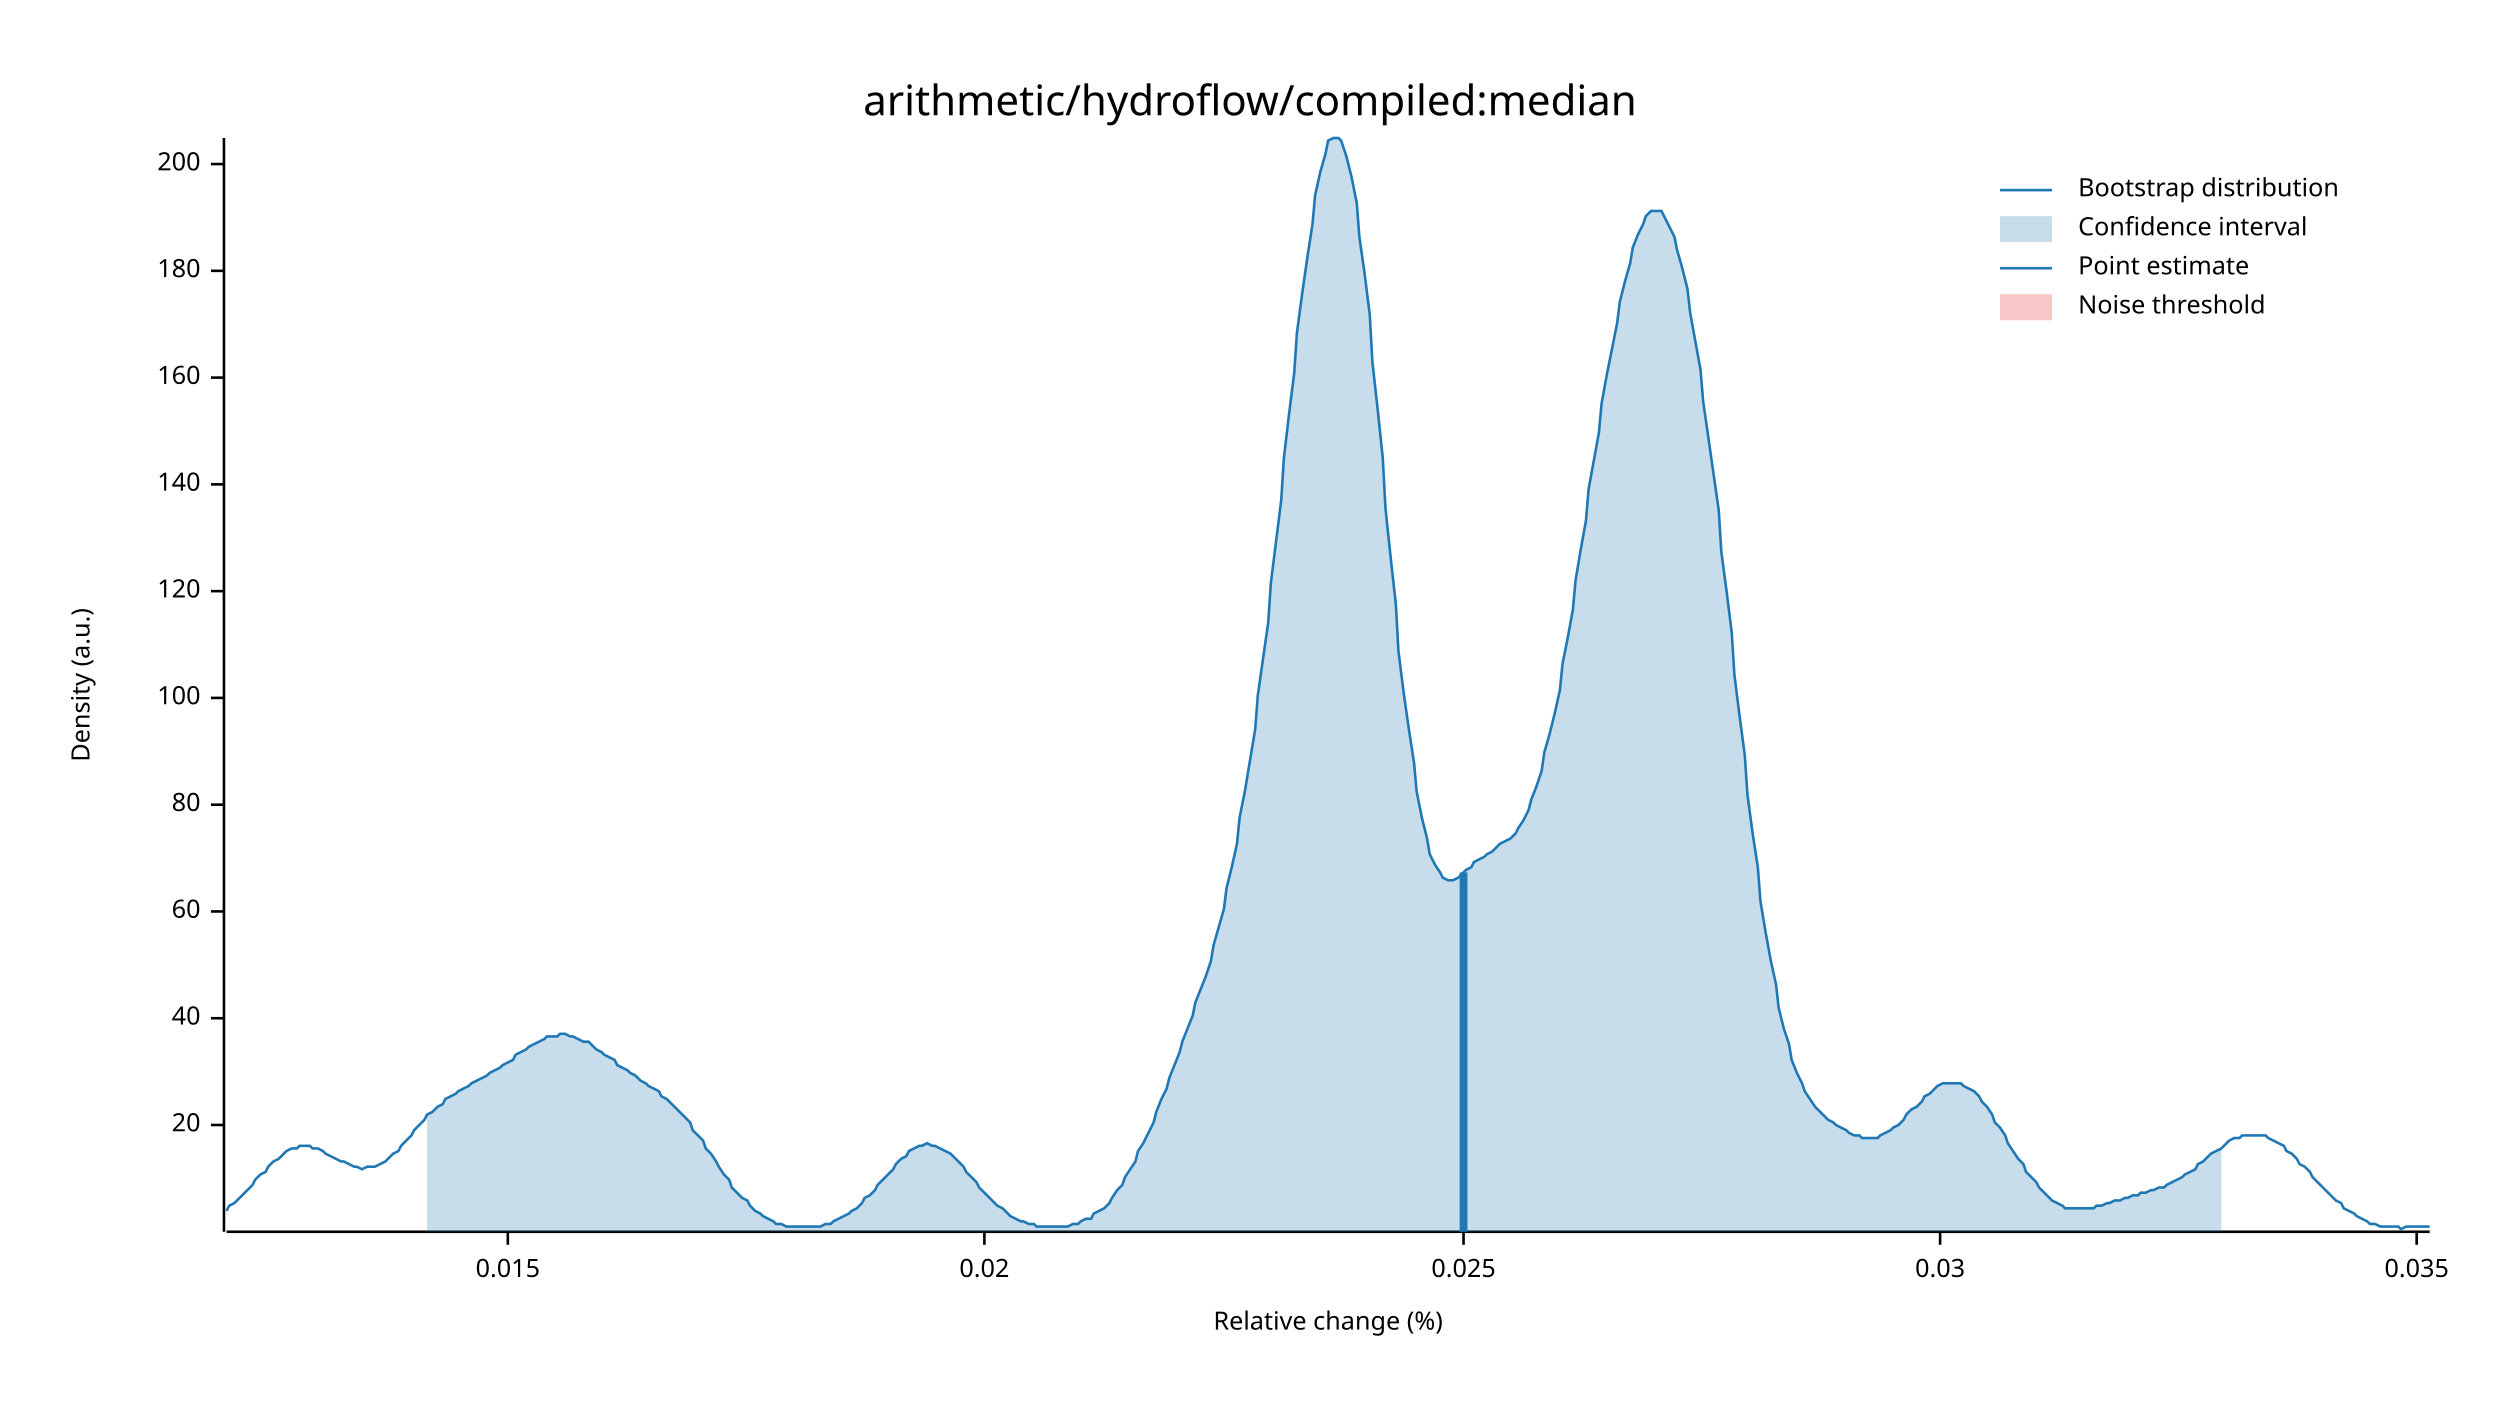
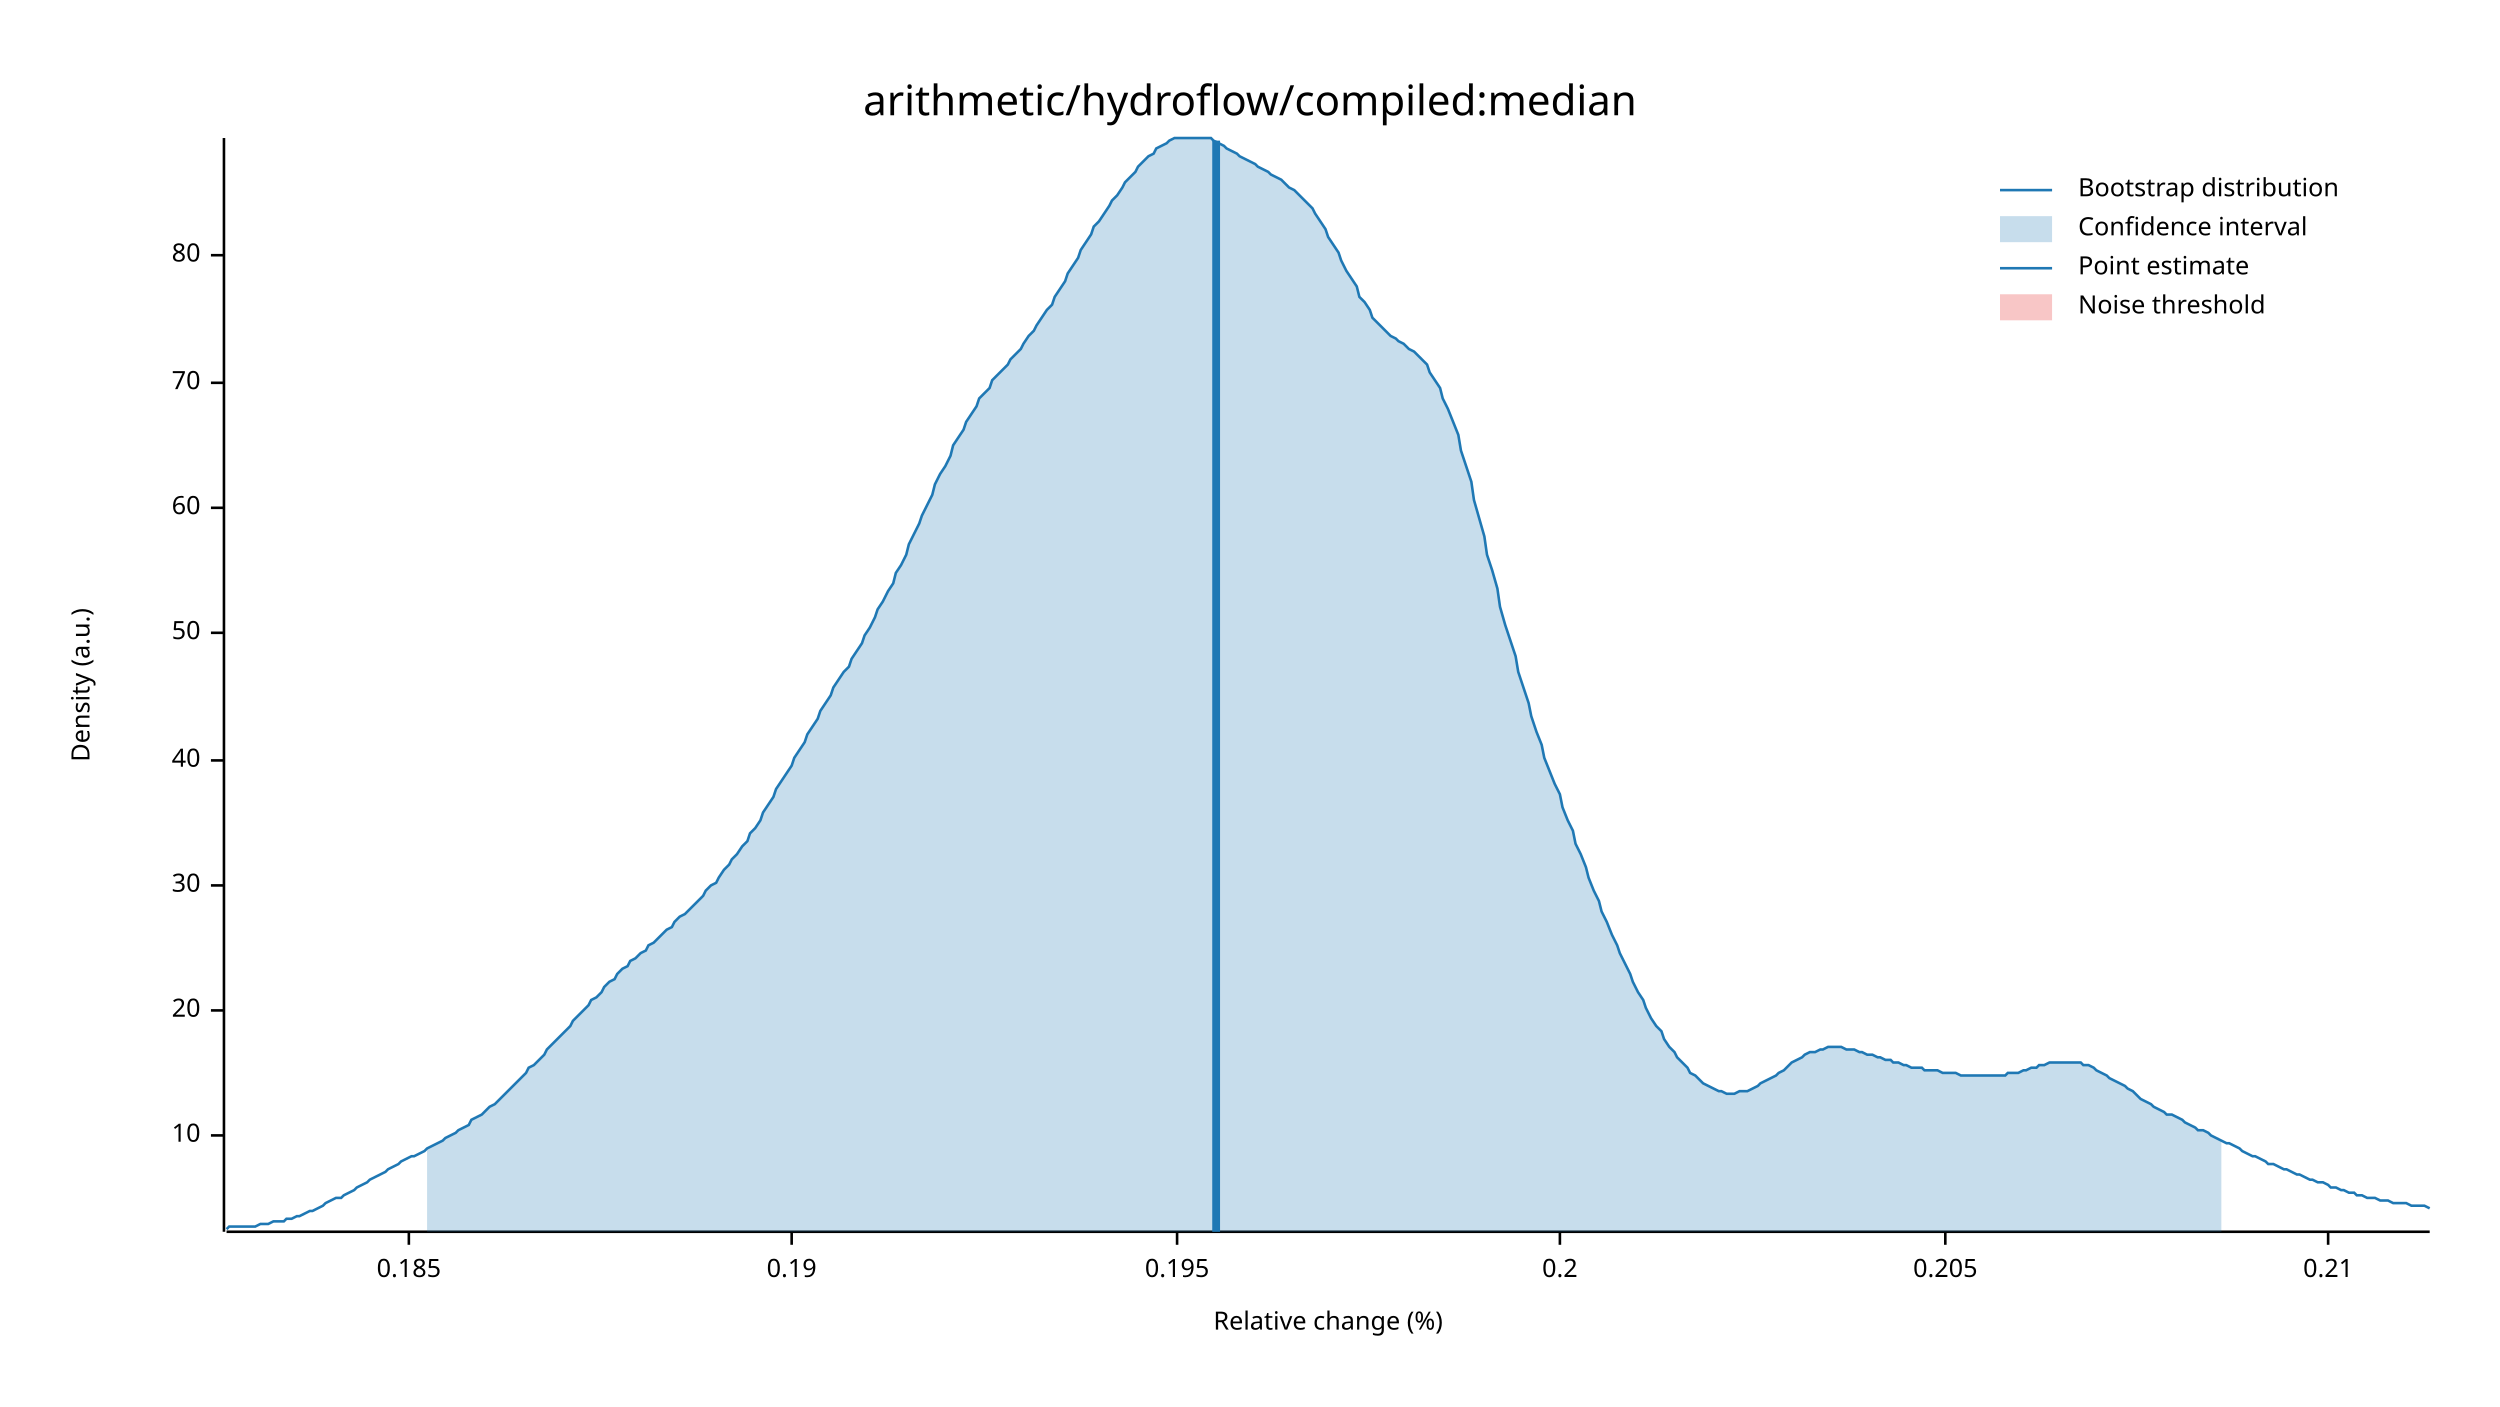
<svg xmlns="http://www.w3.org/2000/svg" width="960" height="540" viewBox="0 0 960 540">
  <text x="480" y="32" dy="0.76em" text-anchor="middle" font-family="sans-serif" font-size="16.129" opacity="1" fill="#000000">
arithmetic/hydroflow/compiled:median
</text>
  <text x="27" y="263" dy="0.76em" text-anchor="middle" font-family="sans-serif" font-size="9.677" opacity="1" fill="#000000" transform="rotate(270, 27, 263)">
Density (a.u.)
</text>
  <text x="510" y="513" dy="-0.5ex" text-anchor="middle" font-family="sans-serif" font-size="9.677" opacity="1" fill="#000000">
Relative change (%)
</text>
  <polyline fill="none" opacity="1" stroke="#000000" stroke-width="1" points="86,53 86,473 " />
-   <text x="77" y="432" dy="0.5ex" text-anchor="end" font-family="sans-serif" font-size="9.677" opacity="1" fill="#000000">
+   <text x="77" y="436" dy="0.5ex" text-anchor="end" font-family="sans-serif" font-size="9.677" opacity="1" fill="#000000">
+ 10
+ </text>
+   <polyline fill="none" opacity="1" stroke="#000000" stroke-width="1" points="81,436 86,436 " />
+   <text x="77" y="388" dy="0.5ex" text-anchor="end" font-family="sans-serif" font-size="9.677" opacity="1" fill="#000000">
20
</text>
-   <polyline fill="none" opacity="1" stroke="#000000" stroke-width="1" points="81,432 86,432 " />
-   <text x="77" y="391" dy="0.5ex" text-anchor="end" font-family="sans-serif" font-size="9.677" opacity="1" fill="#000000">
+   <polyline fill="none" opacity="1" stroke="#000000" stroke-width="1" points="81,388 86,388 " />
+   <text x="77" y="340" dy="0.5ex" text-anchor="end" font-family="sans-serif" font-size="9.677" opacity="1" fill="#000000">
+ 30
+ </text>
+   <polyline fill="none" opacity="1" stroke="#000000" stroke-width="1" points="81,340 86,340 " />
+   <text x="77" y="292" dy="0.5ex" text-anchor="end" font-family="sans-serif" font-size="9.677" opacity="1" fill="#000000">
40
</text>
-   <polyline fill="none" opacity="1" stroke="#000000" stroke-width="1" points="81,391 86,391 " />
-   <text x="77" y="350" dy="0.5ex" text-anchor="end" font-family="sans-serif" font-size="9.677" opacity="1" fill="#000000">
+   <polyline fill="none" opacity="1" stroke="#000000" stroke-width="1" points="81,292 86,292 " />
+   <text x="77" y="243" dy="0.5ex" text-anchor="end" font-family="sans-serif" font-size="9.677" opacity="1" fill="#000000">
+ 50
+ </text>
+   <polyline fill="none" opacity="1" stroke="#000000" stroke-width="1" points="81,243 86,243 " />
+   <text x="77" y="195" dy="0.5ex" text-anchor="end" font-family="sans-serif" font-size="9.677" opacity="1" fill="#000000">
60
</text>
-   <polyline fill="none" opacity="1" stroke="#000000" stroke-width="1" points="81,350 86,350 " />
-   <text x="77" y="309" dy="0.5ex" text-anchor="end" font-family="sans-serif" font-size="9.677" opacity="1" fill="#000000">
+   <polyline fill="none" opacity="1" stroke="#000000" stroke-width="1" points="81,195 86,195 " />
+   <text x="77" y="147" dy="0.5ex" text-anchor="end" font-family="sans-serif" font-size="9.677" opacity="1" fill="#000000">
+ 70
+ </text>
+   <polyline fill="none" opacity="1" stroke="#000000" stroke-width="1" points="81,147 86,147 " />
+   <text x="77" y="98" dy="0.5ex" text-anchor="end" font-family="sans-serif" font-size="9.677" opacity="1" fill="#000000">
80
</text>
-   <polyline fill="none" opacity="1" stroke="#000000" stroke-width="1" points="81,309 86,309 " />
-   <text x="77" y="268" dy="0.5ex" text-anchor="end" font-family="sans-serif" font-size="9.677" opacity="1" fill="#000000">
- 100
+   <polyline fill="none" opacity="1" stroke="#000000" stroke-width="1" points="81,98 86,98 " />
+   <polyline fill="none" opacity="1" stroke="#000000" stroke-width="1" points="87,473 933,473 " />
+   <text x="157" y="483" dy="0.76em" text-anchor="middle" font-family="sans-serif" font-size="9.677" opacity="1" fill="#000000">
+ 0.185
</text>
-   <polyline fill="none" opacity="1" stroke="#000000" stroke-width="1" points="81,268 86,268 " />
-   <text x="77" y="227" dy="0.5ex" text-anchor="end" font-family="sans-serif" font-size="9.677" opacity="1" fill="#000000">
- 120
+   <polyline fill="none" opacity="1" stroke="#000000" stroke-width="1" points="157,473 157,478 " />
+   <text x="304" y="483" dy="0.76em" text-anchor="middle" font-family="sans-serif" font-size="9.677" opacity="1" fill="#000000">
+ 0.19
</text>
-   <polyline fill="none" opacity="1" stroke="#000000" stroke-width="1" points="81,227 86,227 " />
-   <text x="77" y="186" dy="0.5ex" text-anchor="end" font-family="sans-serif" font-size="9.677" opacity="1" fill="#000000">
- 140
+   <polyline fill="none" opacity="1" stroke="#000000" stroke-width="1" points="304,473 304,478 " />
+   <text x="452" y="483" dy="0.76em" text-anchor="middle" font-family="sans-serif" font-size="9.677" opacity="1" fill="#000000">
+ 0.195
</text>
-   <polyline fill="none" opacity="1" stroke="#000000" stroke-width="1" points="81,186 86,186 " />
-   <text x="77" y="145" dy="0.5ex" text-anchor="end" font-family="sans-serif" font-size="9.677" opacity="1" fill="#000000">
- 160
+   <polyline fill="none" opacity="1" stroke="#000000" stroke-width="1" points="452,473 452,478 " />
+   <text x="599" y="483" dy="0.76em" text-anchor="middle" font-family="sans-serif" font-size="9.677" opacity="1" fill="#000000">
+ 0.2
</text>
-   <polyline fill="none" opacity="1" stroke="#000000" stroke-width="1" points="81,145 86,145 " />
-   <text x="77" y="104" dy="0.5ex" text-anchor="end" font-family="sans-serif" font-size="9.677" opacity="1" fill="#000000">
- 180
+   <polyline fill="none" opacity="1" stroke="#000000" stroke-width="1" points="599,473 599,478 " />
+   <text x="747" y="483" dy="0.76em" text-anchor="middle" font-family="sans-serif" font-size="9.677" opacity="1" fill="#000000">
+ 0.205
</text>
-   <polyline fill="none" opacity="1" stroke="#000000" stroke-width="1" points="81,104 86,104 " />
-   <text x="77" y="63" dy="0.5ex" text-anchor="end" font-family="sans-serif" font-size="9.677" opacity="1" fill="#000000">
- 200
+   <polyline fill="none" opacity="1" stroke="#000000" stroke-width="1" points="747,473 747,478 " />
+   <text x="894" y="483" dy="0.76em" text-anchor="middle" font-family="sans-serif" font-size="9.677" opacity="1" fill="#000000">
+ 0.21
</text>
-   <polyline fill="none" opacity="1" stroke="#000000" stroke-width="1" points="81,63 86,63 " />
-   <polyline fill="none" opacity="1" stroke="#000000" stroke-width="1" points="87,473 933,473 " />
-   <text x="195" y="483" dy="0.76em" text-anchor="middle" font-family="sans-serif" font-size="9.677" opacity="1" fill="#000000">
- 0.015
- </text>
-   <polyline fill="none" opacity="1" stroke="#000000" stroke-width="1" points="195,473 195,478 " />
-   <text x="378" y="483" dy="0.76em" text-anchor="middle" font-family="sans-serif" font-size="9.677" opacity="1" fill="#000000">
- 0.02
- </text>
-   <polyline fill="none" opacity="1" stroke="#000000" stroke-width="1" points="378,473 378,478 " />
-   <text x="562" y="483" dy="0.76em" text-anchor="middle" font-family="sans-serif" font-size="9.677" opacity="1" fill="#000000">
- 0.025
- </text>
-   <polyline fill="none" opacity="1" stroke="#000000" stroke-width="1" points="562,473 562,478 " />
-   <text x="745" y="483" dy="0.76em" text-anchor="middle" font-family="sans-serif" font-size="9.677" opacity="1" fill="#000000">
- 0.03
- </text>
-   <polyline fill="none" opacity="1" stroke="#000000" stroke-width="1" points="745,473 745,478 " />
-   <text x="928" y="483" dy="0.76em" text-anchor="middle" font-family="sans-serif" font-size="9.677" opacity="1" fill="#000000">
- 0.035
- </text>
-   <polyline fill="none" opacity="1" stroke="#000000" stroke-width="1" points="928,473 928,478 " />
-   <polyline fill="none" opacity="1" stroke="#1F78B4" stroke-width="1" points="87,465 88,463 90,462 92,460 93,459 95,457 97,455 98,453 100,451 102,450 103,448 105,446 107,445 109,443 110,442 112,441 114,441 115,440 117,440 119,440 120,441 122,441 124,442 125,443 127,444 129,445 131,446 132,446 134,447 136,448 137,448 139,449 141,448 142,448 144,448 146,447 148,446 149,445 151,443 153,442 154,440 156,438 158,436 159,434 161,432 163,430 164,428 166,427 168,425 170,424 171,422 173,421 175,420 176,419 178,418 180,417 181,416 183,415 185,414 187,413 188,412 190,411 192,410 193,409 195,408 197,407 198,405 200,404 202,403 203,402 205,401 207,400 209,399 210,398 212,398 214,398 215,397 217,397 219,398 220,398 222,399 224,400 226,400 227,401 229,403 231,404 232,405 234,406 236,407 237,409 239,410 241,411 242,412 244,413 246,415 248,416 249,417 251,418 253,419 254,421 256,422 258,424 259,425 261,427 263,429 265,431 266,434 268,436 270,438 271,441 273,443 275,446 276,448 278,451 280,453 281,456 283,458 285,460 287,461 288,463 290,465 292,466 293,467 295,468 297,469 298,470 300,470 302,471 304,471 305,471 307,471 309,471 310,471 312,471 314,471 315,471 317,470 319,470 320,469 322,468 324,467 326,466 327,465 329,464 331,462 332,460 334,459 336,457 337,455 339,453 341,451 343,449 344,447 346,445 348,444 349,442 351,441 353,440 354,440 356,439 358,440 359,440 361,441 363,442 365,443 366,444 368,446 370,448 371,450 373,452 375,454 376,456 378,458 380,460 381,461 383,463 385,464 387,466 388,467 390,468 392,469 393,469 395,470 397,470 398,471 400,471 402,471 404,471 405,471 407,471 409,471 410,471 412,470 414,470 415,469 417,468 419,468 420,466 422,465 424,464 426,462 427,460 429,457 431,455 432,452 434,449 436,446 437,442 439,439 441,435 443,431 444,427 446,422 448,418 449,414 451,409 453,404 454,400 456,395 458,390 459,385 461,380 463,375 465,369 466,363 468,356 470,349 471,341 473,333 475,324 476,314 478,304 480,292 482,280 483,267 485,253 487,239 488,224 490,208 492,192 493,176 495,159 497,143 498,128 500,113 502,99 504,86 505,75 507,66 509,59 510,54 512,53 514,53 515,54 517,60 519,68 521,78 522,91 524,105 526,121 527,139 529,157 531,176 532,195 534,214 536,232 537,250 539,266 541,280 543,293 544,304 546,314 548,322 549,328 551,332 553,335 554,337 556,338 558,338 560,337 561,336 563,334 565,333 566,331 568,330 570,329 571,328 573,327 575,325 576,324 578,323 580,322 582,320 583,318 585,315 587,311 588,307 590,302 592,296 593,289 595,282 597,274 599,265 600,255 602,245 604,234 605,223 607,211 609,200 610,188 612,177 614,166 615,155 617,144 619,134 621,124 622,116 624,108 626,101 627,95 629,90 631,86 632,83 634,81 636,81 638,81 639,83 641,87 643,91 644,96 646,103 648,111 649,120 651,131 653,142 654,154 656,168 658,182 660,196 661,212 663,227 665,243 666,259 668,275 670,290 671,305 673,320 675,333 676,346 678,358 680,369 682,378 683,387 685,395 687,401 688,407 690,412 692,416 693,419 695,422 697,425 699,427 700,428 702,430 704,431 705,432 707,433 709,434 710,435 712,436 714,436 715,437 717,437 719,437 721,437 722,436 724,435 726,434 727,433 729,432 731,430 732,428 734,426 736,425 738,423 739,421 741,420 743,418 744,417 746,416 748,416 749,416 751,416 753,416 754,417 756,418 758,419 760,421 761,423 763,425 765,428 766,431 768,433 770,436 771,439 773,442 775,445 777,447 778,450 780,452 782,454 783,456 785,458 787,460 788,461 790,462 792,463 793,464 795,464 797,464 799,464 800,464 802,464 804,464 805,463 807,463 809,462 810,462 812,461 814,461 816,460 817,460 819,459 821,459 822,458 824,458 826,457 827,457 829,456 831,456 832,455 834,454 836,453 838,452 839,451 841,450 843,449 844,447 846,446 848,444 849,443 851,442 853,441 855,439 856,438 858,437 860,437 861,436 863,436 865,436 866,436 868,436 870,436 871,437 873,438 875,439 877,440 878,442 880,443 882,445 883,447 885,448 887,450 888,452 890,454 892,456 894,458 895,459 897,461 899,462 900,464 902,465 904,466 905,467 907,468 909,469 910,470 912,470 914,471 916,471 917,471 919,471 921,471 922,472 924,471 926,471 927,471 929,471 931,471 933,471 " />
-   <polygon opacity="0.25" fill="#1F78B4" points="164,428 166,427 168,425 170,424 171,422 173,421 175,420 176,419 178,418 180,417 181,416 183,415 185,414 187,413 188,412 190,411 192,410 193,409 195,408 197,407 198,405 200,404 202,403 203,402 205,401 207,400 209,399 210,398 212,398 214,398 215,397 217,397 219,398 220,398 222,399 224,400 226,400 227,401 229,403 231,404 232,405 234,406 236,407 237,409 239,410 241,411 242,412 244,413 246,415 248,416 249,417 251,418 253,419 254,421 256,422 258,424 259,425 261,427 263,429 265,431 266,434 268,436 270,438 271,441 273,443 275,446 276,448 278,451 280,453 281,456 283,458 285,460 287,461 288,463 290,465 292,466 293,467 295,468 297,469 298,470 300,470 302,471 304,471 305,471 307,471 309,471 310,471 312,471 314,471 315,471 317,470 319,470 320,469 322,468 324,467 326,466 327,465 329,464 331,462 332,460 334,459 336,457 337,455 339,453 341,451 343,449 344,447 346,445 348,444 349,442 351,441 353,440 354,440 356,439 358,440 359,440 361,441 363,442 365,443 366,444 368,446 370,448 371,450 373,452 375,454 376,456 378,458 380,460 381,461 383,463 385,464 387,466 388,467 390,468 392,469 393,469 395,470 397,470 398,471 400,471 402,471 404,471 405,471 407,471 409,471 410,471 412,470 414,470 415,469 417,468 419,468 420,466 422,465 424,464 426,462 427,460 429,457 431,455 432,452 434,449 436,446 437,442 439,439 441,435 443,431 444,427 446,422 448,418 449,414 451,409 453,404 454,400 456,395 458,390 459,385 461,380 463,375 465,369 466,363 468,356 470,349 471,341 473,333 475,324 476,314 478,304 480,292 482,280 483,267 485,253 487,239 488,224 490,208 492,192 493,176 495,159 497,143 498,128 500,113 502,99 504,86 505,75 507,66 509,59 510,54 512,53 514,53 515,54 517,60 519,68 521,78 522,91 524,105 526,121 527,139 529,157 531,176 532,195 534,214 536,232 537,250 539,266 541,280 543,293 544,304 546,314 548,322 549,328 551,332 553,335 554,337 556,338 558,338 560,337 561,336 563,334 565,333 566,331 568,330 570,329 571,328 573,327 575,325 576,324 578,323 580,322 582,320 583,318 585,315 587,311 588,307 590,302 592,296 593,289 595,282 597,274 599,265 600,255 602,245 604,234 605,223 607,211 609,200 610,188 612,177 614,166 615,155 617,144 619,134 621,124 622,116 624,108 626,101 627,95 629,90 631,86 632,83 634,81 636,81 638,81 639,83 641,87 643,91 644,96 646,103 648,111 649,120 651,131 653,142 654,154 656,168 658,182 660,196 661,212 663,227 665,243 666,259 668,275 670,290 671,305 673,320 675,333 676,346 678,358 680,369 682,378 683,387 685,395 687,401 688,407 690,412 692,416 693,419 695,422 697,425 699,427 700,428 702,430 704,431 705,432 707,433 709,434 710,435 712,436 714,436 715,437 717,437 719,437 721,437 722,436 724,435 726,434 727,433 729,432 731,430 732,428 734,426 736,425 738,423 739,421 741,420 743,418 744,417 746,416 748,416 749,416 751,416 753,416 754,417 756,418 758,419 760,421 761,423 763,425 765,428 766,431 768,433 770,436 771,439 773,442 775,445 777,447 778,450 780,452 782,454 783,456 785,458 787,460 788,461 790,462 792,463 793,464 795,464 797,464 799,464 800,464 802,464 804,464 805,463 807,463 809,462 810,462 812,461 814,461 816,460 817,460 819,459 821,459 822,458 824,458 826,457 827,457 829,456 831,456 832,455 834,454 836,453 838,452 839,451 841,450 843,449 844,447 846,446 848,444 849,443 851,442 853,441 853,473 164,473 " />
-   <polyline fill="none" opacity="1" stroke="#1F78B4" stroke-width="3" points="562,473 562,335 " />
+   <polyline fill="none" opacity="1" stroke="#000000" stroke-width="1" points="894,473 894,478 " />
+   <polyline fill="none" opacity="1" stroke="#1F78B4" stroke-width="1" points="87,472 88,471 90,471 92,471 93,471 95,471 97,471 98,471 100,470 102,470 103,470 105,469 107,469 109,469 110,468 112,468 114,467 115,467 117,466 119,465 120,465 122,464 124,463 125,462 127,461 129,460 131,460 132,459 134,458 136,457 137,456 139,455 141,454 142,453 144,452 146,451 148,450 149,449 151,448 153,447 154,446 156,445 158,444 159,444 161,443 163,442 164,441 166,440 168,439 170,438 171,437 173,436 175,435 176,434 178,433 180,432 181,430 183,429 185,428 187,426 188,425 190,424 192,422 193,421 195,419 197,417 198,416 200,414 202,412 203,410 205,409 207,407 209,405 210,403 212,401 214,399 215,398 217,396 219,394 220,392 222,390 224,388 226,386 227,384 229,383 231,381 232,379 234,377 236,376 237,374 239,372 241,371 242,369 244,368 246,366 248,365 249,363 251,362 253,360 254,359 256,357 258,356 259,354 261,352 263,351 265,349 266,348 268,346 270,344 271,342 273,340 275,339 276,337 278,334 280,332 281,330 283,328 285,325 287,323 288,320 290,318 292,315 293,312 295,309 297,306 298,303 300,300 302,297 304,294 305,291 307,288 309,285 310,282 312,279 314,276 315,273 317,270 319,267 320,264 322,261 324,258 326,256 327,253 329,250 331,247 332,244 334,241 336,237 337,234 339,231 341,227 343,224 344,220 346,217 348,213 349,209 351,205 353,201 354,198 356,194 358,190 359,186 361,182 363,179 365,175 366,171 368,168 370,165 371,162 373,159 375,156 376,153 378,151 380,149 381,146 383,144 385,142 387,140 388,138 390,136 392,134 393,132 395,129 397,127 398,125 400,122 402,119 404,117 405,114 407,111 409,108 410,105 412,102 414,99 415,96 417,93 419,90 420,87 422,85 424,82 426,79 427,77 429,75 431,72 432,70 434,68 436,66 437,64 439,62 441,60 443,59 444,57 446,56 448,55 449,54 451,53 453,53 454,53 456,53 458,53 459,53 461,53 463,53 465,53 466,54 468,55 470,56 471,57 473,58 475,59 476,60 478,61 480,62 482,63 483,64 485,65 487,66 488,67 490,68 492,69 493,70 495,72 497,73 498,74 500,76 502,78 504,80 505,82 507,85 509,88 510,91 512,94 514,97 515,100 517,104 519,107 521,110 522,114 524,116 526,119 527,122 529,124 531,126 532,127 534,129 536,130 537,131 539,132 541,134 543,135 544,136 546,138 548,140 549,143 551,146 553,149 554,153 556,157 558,162 560,167 561,173 563,179 565,185 566,192 568,199 570,206 571,213 573,219 575,226 576,233 578,240 580,246 582,252 583,258 585,264 587,270 588,275 590,281 592,286 593,291 595,296 597,301 599,305 600,310 602,315 604,319 605,324 607,328 609,333 610,337 612,342 614,346 615,350 617,354 619,359 621,363 622,366 624,370 626,374 627,377 629,381 631,384 632,387 634,391 636,394 638,396 639,399 641,402 643,404 644,406 646,408 648,410 649,412 651,413 653,415 654,416 656,417 658,418 660,419 661,419 663,420 665,420 666,420 668,419 670,419 671,419 673,418 675,417 676,416 678,415 680,414 682,413 683,412 685,411 687,409 688,408 690,407 692,406 693,405 695,404 697,404 699,403 700,403 702,402 704,402 705,402 707,402 709,403 710,403 712,403 714,404 715,404 717,405 719,405 721,406 722,406 724,407 726,407 727,408 729,408 731,409 732,409 734,410 736,410 738,410 739,411 741,411 743,411 744,411 746,412 748,412 749,412 751,412 753,413 754,413 756,413 758,413 760,413 761,413 763,413 765,413 766,413 768,413 770,413 771,412 773,412 775,412 777,411 778,411 780,410 782,410 783,409 785,409 787,408 788,408 790,408 792,408 793,408 795,408 797,408 799,408 800,409 802,409 804,410 805,411 807,412 809,413 810,414 812,415 814,416 816,417 817,418 819,419 821,421 822,422 824,423 826,424 827,425 829,426 831,427 832,428 834,428 836,429 838,430 839,431 841,432 843,433 844,434 846,434 848,435 849,436 851,437 853,438 855,439 856,439 858,440 860,441 861,442 863,443 865,444 866,444 868,445 870,446 871,447 873,447 875,448 877,449 878,449 880,450 882,451 883,451 885,452 887,453 888,453 890,454 892,454 894,455 895,456 897,456 899,457 900,457 902,458 904,458 905,459 907,459 909,460 910,460 912,460 914,461 916,461 917,461 919,462 921,462 922,462 924,462 926,463 927,463 929,463 931,463 933,464 " />
+   <polygon opacity="0.25" fill="#1F78B4" points="164,441 166,440 168,439 170,438 171,437 173,436 175,435 176,434 178,433 180,432 181,430 183,429 185,428 187,426 188,425 190,424 192,422 193,421 195,419 197,417 198,416 200,414 202,412 203,410 205,409 207,407 209,405 210,403 212,401 214,399 215,398 217,396 219,394 220,392 222,390 224,388 226,386 227,384 229,383 231,381 232,379 234,377 236,376 237,374 239,372 241,371 242,369 244,368 246,366 248,365 249,363 251,362 253,360 254,359 256,357 258,356 259,354 261,352 263,351 265,349 266,348 268,346 270,344 271,342 273,340 275,339 276,337 278,334 280,332 281,330 283,328 285,325 287,323 288,320 290,318 292,315 293,312 295,309 297,306 298,303 300,300 302,297 304,294 305,291 307,288 309,285 310,282 312,279 314,276 315,273 317,270 319,267 320,264 322,261 324,258 326,256 327,253 329,250 331,247 332,244 334,241 336,237 337,234 339,231 341,227 343,224 344,220 346,217 348,213 349,209 351,205 353,201 354,198 356,194 358,190 359,186 361,182 363,179 365,175 366,171 368,168 370,165 371,162 373,159 375,156 376,153 378,151 380,149 381,146 383,144 385,142 387,140 388,138 390,136 392,134 393,132 395,129 397,127 398,125 400,122 402,119 404,117 405,114 407,111 409,108 410,105 412,102 414,99 415,96 417,93 419,90 420,87 422,85 424,82 426,79 427,77 429,75 431,72 432,70 434,68 436,66 437,64 439,62 441,60 443,59 444,57 446,56 448,55 449,54 451,53 453,53 454,53 456,53 458,53 459,53 461,53 463,53 465,53 466,54 468,55 470,56 471,57 473,58 475,59 476,60 478,61 480,62 482,63 483,64 485,65 487,66 488,67 490,68 492,69 493,70 495,72 497,73 498,74 500,76 502,78 504,80 505,82 507,85 509,88 510,91 512,94 514,97 515,100 517,104 519,107 521,110 522,114 524,116 526,119 527,122 529,124 531,126 532,127 534,129 536,130 537,131 539,132 541,134 543,135 544,136 546,138 548,140 549,143 551,146 553,149 554,153 556,157 558,162 560,167 561,173 563,179 565,185 566,192 568,199 570,206 571,213 573,219 575,226 576,233 578,240 580,246 582,252 583,258 585,264 587,270 588,275 590,281 592,286 593,291 595,296 597,301 599,305 600,310 602,315 604,319 605,324 607,328 609,333 610,337 612,342 614,346 615,350 617,354 619,359 621,363 622,366 624,370 626,374 627,377 629,381 631,384 632,387 634,391 636,394 638,396 639,399 641,402 643,404 644,406 646,408 648,410 649,412 651,413 653,415 654,416 656,417 658,418 660,419 661,419 663,420 665,420 666,420 668,419 670,419 671,419 673,418 675,417 676,416 678,415 680,414 682,413 683,412 685,411 687,409 688,408 690,407 692,406 693,405 695,404 697,404 699,403 700,403 702,402 704,402 705,402 707,402 709,403 710,403 712,403 714,404 715,404 717,405 719,405 721,406 722,406 724,407 726,407 727,408 729,408 731,409 732,409 734,410 736,410 738,410 739,411 741,411 743,411 744,411 746,412 748,412 749,412 751,412 753,413 754,413 756,413 758,413 760,413 761,413 763,413 765,413 766,413 768,413 770,413 771,412 773,412 775,412 777,411 778,411 780,410 782,410 783,409 785,409 787,408 788,408 790,408 792,408 793,408 795,408 797,408 799,408 800,409 802,409 804,410 805,411 807,412 809,413 810,414 812,415 814,416 816,417 817,418 819,419 821,421 822,422 824,423 826,424 827,425 829,426 831,427 832,428 834,428 836,429 838,430 839,431 841,432 843,433 844,434 846,434 848,435 849,436 851,437 853,438 853,473 164,473 " />
+   <polyline fill="none" opacity="1" stroke="#1F78B4" stroke-width="3" points="467,473 467,54 " />
  <rect x="510" y="53" width="0" height="419" opacity="0.1" fill="#E31A1C" stroke="none" />
  <text x="798" y="68" dy="0.76em" text-anchor="start" font-family="sans-serif" font-size="9.677" opacity="1" fill="#000000">
Bootstrap distribution
</text>
  <text x="798" y="83" dy="0.76em" text-anchor="start" font-family="sans-serif" font-size="9.677" opacity="1" fill="#000000">
Confidence interval
</text>
  <text x="798" y="98" dy="0.76em" text-anchor="start" font-family="sans-serif" font-size="9.677" opacity="1" fill="#000000">
Point estimate
</text>
  <text x="798" y="113" dy="0.76em" text-anchor="start" font-family="sans-serif" font-size="9.677" opacity="1" fill="#000000">
Noise threshold
</text>
  <polyline fill="none" opacity="1" stroke="#1F78B4" stroke-width="1" points="768,73 788,73 " />
  <rect x="768" y="83" width="20" height="10" opacity="0.25" fill="#1F78B4" stroke="none" />
  <polyline fill="none" opacity="1" stroke="#1F78B4" stroke-width="1" points="768,103 788,103 " />
  <rect x="768" y="113" width="20" height="10" opacity="0.25" fill="#E31A1C" stroke="none" />
</svg>
